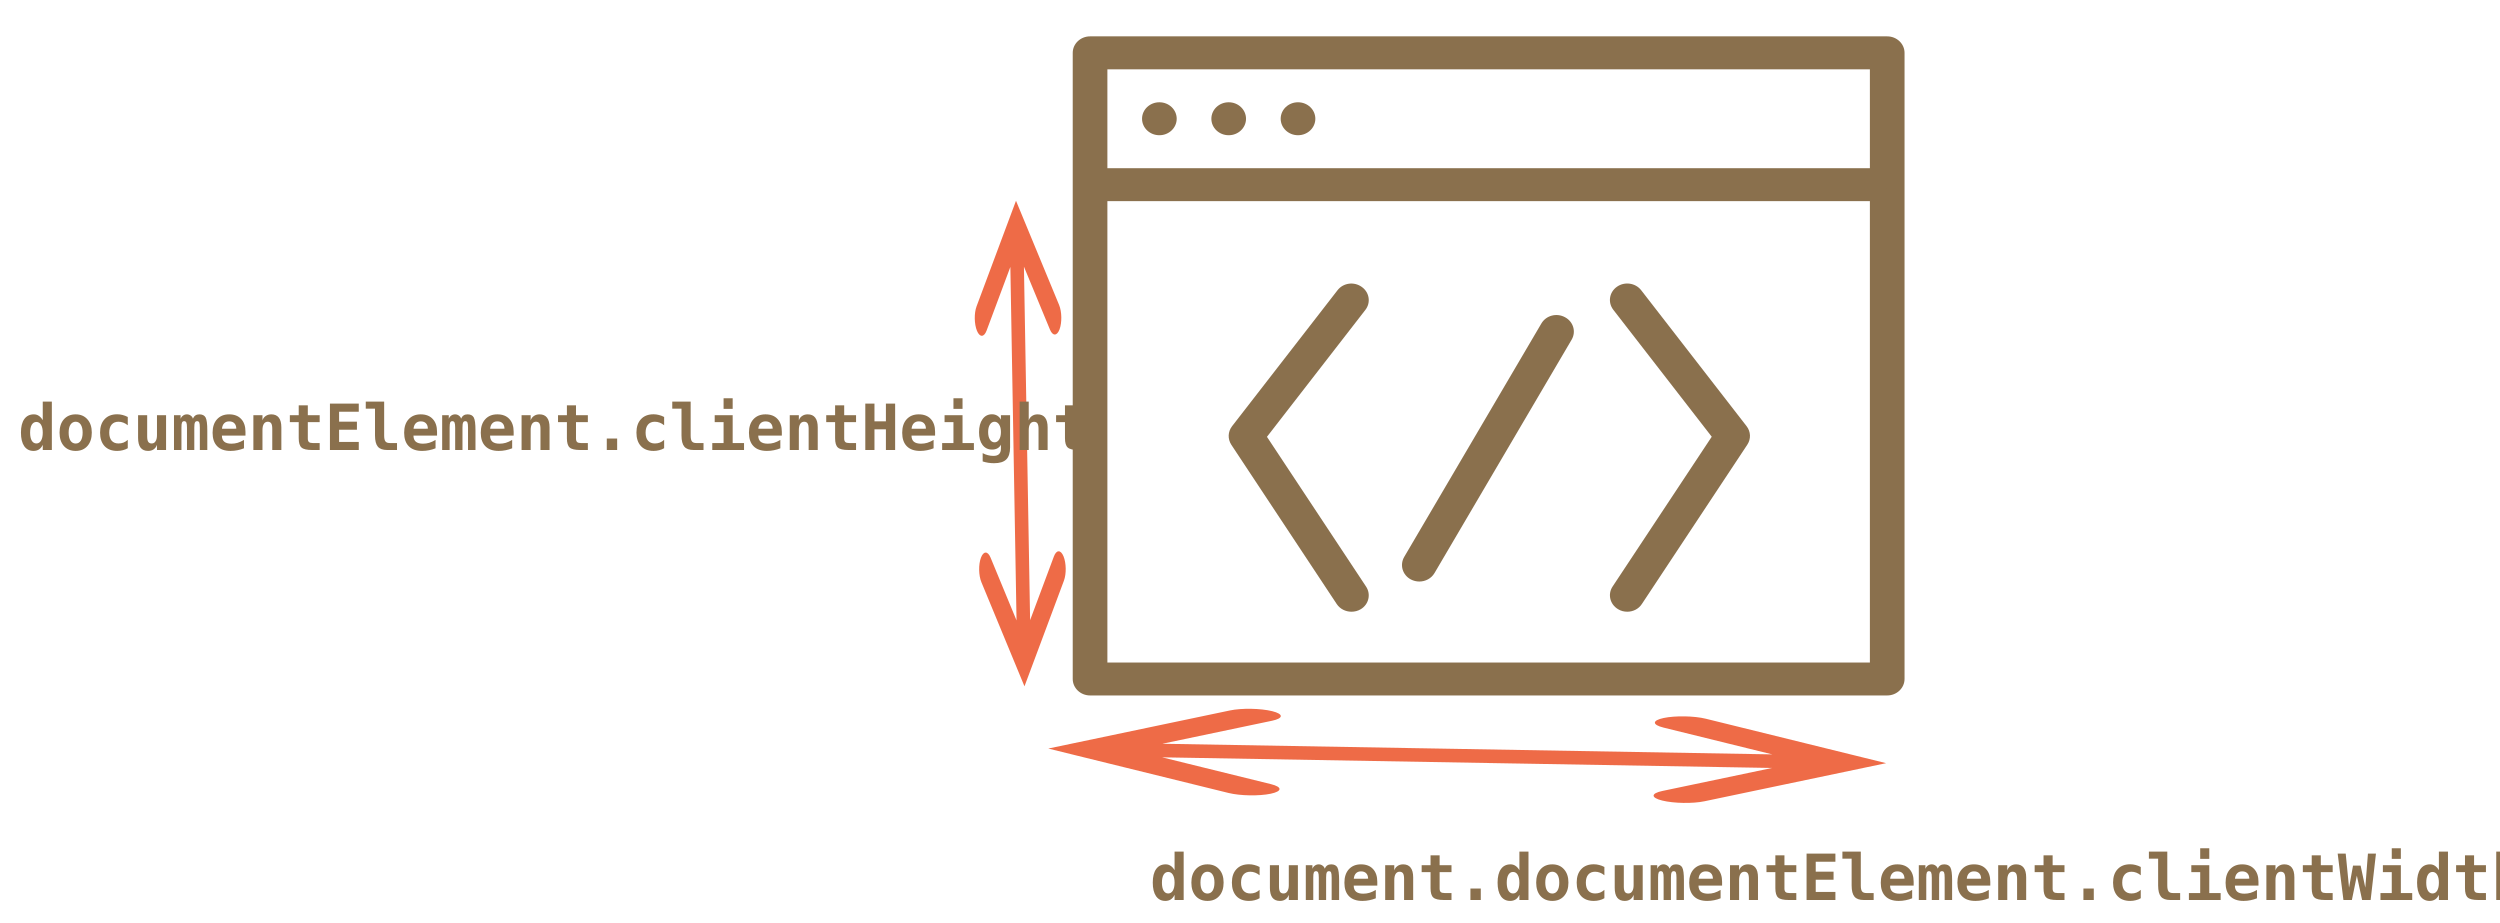
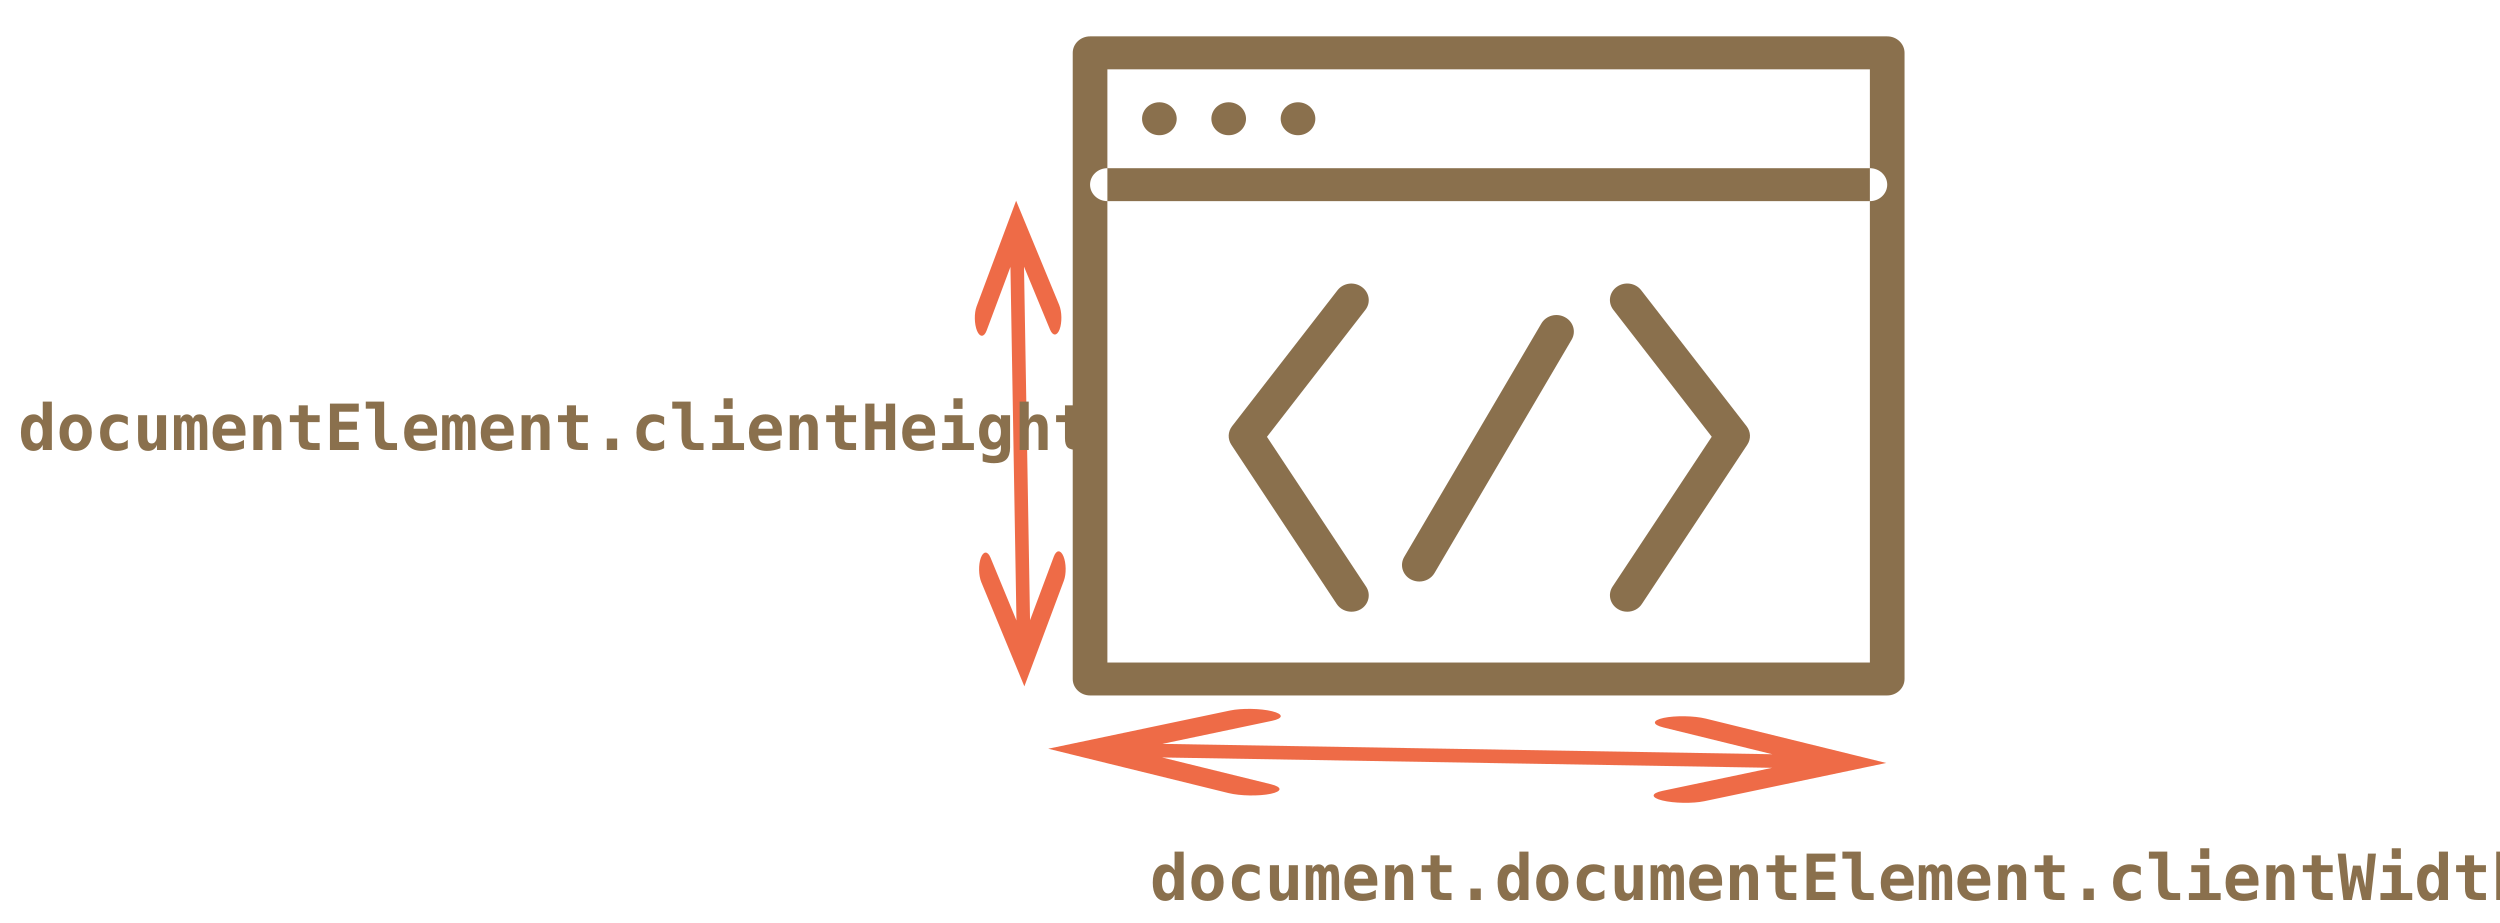
- <svg xmlns="http://www.w3.org/2000/svg" width="550px" height="203px" viewBox="0 0 550 203" version="1.1">
-   <defs />
-   <g id="combined" stroke="none" stroke-width="1" fill="none" fill-rule="evenodd">
-     <g id="document-client-width-height">
-       <g id="noun_69008_cc" transform="translate(236, 8)" fill="#8A704D">
-         <path d="M179.188,145 L3.812,145 C1.708,145 0,143.369 0,141.375 L0,3.625 C0,1.631 1.708,0 3.812,0 L179.188,0 C181.284,0 183,1.631 183,3.625 L183,141.375 C183,143.369 181.284,145 179.188,145 L179.188,145 Z M7.625,137.75 L175.375,137.75 L175.375,7.25 L7.625,7.25 L7.625,137.75 L7.625,137.75 Z" id="Shape" />
-         <path d="M175.375,36.25 L7.625,36.25 C5.521,36.25 3.812,34.619 3.812,32.625 C3.812,30.631 5.521,29 7.625,29 L175.375,29 C177.472,29 179.188,30.631 179.188,32.625 C179.188,34.619 177.472,36.25 175.375,36.25 L175.375,36.25 Z" id="Shape" />
-         <path d="M61.32,126.578 C60.054,126.578 58.812,125.983 58.087,124.896 L34.892,89.849 C34.061,88.573 34.122,86.978 35.052,85.767 L58.247,55.861 C59.498,54.23 61.877,53.897 63.577,55.114 C65.27,56.303 65.636,58.573 64.378,60.182 L42.73,88.102 L64.538,121.053 C65.659,122.743 65.125,124.99 63.341,126.041 C62.723,126.411 62.014,126.578 61.32,126.578 L61.32,126.578 Z" id="Shape" />
-         <path d="M122,126.578 C121.306,126.578 120.597,126.411 119.972,126.019 C118.188,124.961 117.646,122.721 118.775,121.031 L140.582,88.08 L118.927,60.153 C117.677,58.536 118.035,56.275 119.728,55.086 C121.421,53.889 123.807,54.237 125.058,55.847 L148.245,85.753 C149.183,86.957 149.244,88.573 148.405,89.835 L125.21,124.881 C124.501,125.983 123.266,126.578 122,126.578 L122,126.578 Z" id="Shape" />
-         <path d="M76.25,119.937 C75.617,119.937 74.984,119.784 74.389,119.48 C72.552,118.501 71.896,116.297 72.925,114.521 L103.105,63.162 C104.135,61.407 106.445,60.777 108.305,61.792 C110.135,62.77 110.791,64.967 109.762,66.729 L79.582,118.088 C78.881,119.27 77.584,119.937 76.25,119.937 L76.25,119.937 Z" id="Shape" />
-         <path d="M22.875,18.125 C22.875,20.128 21.169,21.75 19.062,21.75 C16.956,21.75 15.25,20.128 15.25,18.125 C15.25,16.122 16.956,14.5 19.062,14.5 C21.169,14.5 22.875,16.122 22.875,18.125 L22.875,18.125 Z" id="Shape" />
-         <path d="M38.125,18.125 C38.125,20.128 36.419,21.75 34.312,21.75 C32.206,21.75 30.5,20.128 30.5,18.125 C30.5,16.122 32.206,14.5 34.312,14.5 C36.419,14.5 38.125,16.122 38.125,18.125 L38.125,18.125 Z" id="Shape" />
-         <path d="M53.375,18.125 C53.375,20.128 51.669,21.75 49.562,21.75 C47.456,21.75 45.75,20.128 45.75,18.125 C45.75,16.122 47.456,14.5 49.562,14.5 C51.669,14.5 53.375,16.122 53.375,18.125 L53.375,18.125 Z" id="Shape" />
+ <svg xmlns="http://www.w3.org/2000/svg" width="550" height="203" viewBox="0 0 550 203">
+   <g fill="none" fill-rule="evenodd">
+     <g>
+       <g fill="#8A704D">
+         <path d="M415.188 153H239.813c-2.105 0-3.813-1.63-3.813-3.625V11.625C236 9.63 237.708 8 239.813 8h175.375C417.284 8 419 9.63 419 11.625v137.75c0 1.994-1.716 3.625-3.813 3.625zm-171.563-7.25h167.75V15.25h-167.75v130.5zM411.375 44.25h-167.75c-2.104 0-3.813-1.63-3.813-3.625 0-1.994 1.708-3.625 3.813-3.625h167.75c2.097 0 3.813 1.63 3.813 3.625 0 1.994-1.716 3.625-3.813 3.625zM297.32 134.578c-1.266 0-2.508-.595-3.233-1.682L270.892 97.85c-.83-1.277-.77-2.872.16-4.083l23.195-29.906c1.25-1.63 3.63-1.964 5.33-.746 1.693 1.19 2.06 3.46.8 5.068l-21.646 27.92 21.808 32.95c1.12 1.69.587 3.938-1.197 4.99-.617.37-1.326.536-2.02.536zM358 134.578c-.694 0-1.403-.167-2.028-.56-1.784-1.057-2.326-3.297-1.197-4.987l21.807-32.95-21.655-27.927c-1.25-1.617-.892-3.88.8-5.068 1.694-1.196 4.08-.848 5.33.762l23.188 29.906c.938 1.204 1 2.82.16 4.082L361.21 132.88c-.71 1.103-1.944 1.698-3.21 1.698zM312.25 127.937c-.633 0-1.266-.153-1.86-.457-1.838-.98-2.494-3.183-1.464-4.96l30.18-51.358c1.03-1.755 3.34-2.385 5.2-1.37 1.83.98 2.485 3.175 1.456 4.937l-30.18 51.358c-.7 1.182-1.998 1.85-3.332 1.85zM258.875 26.125c0 2.003-1.706 3.625-3.813 3.625-2.106 0-3.812-1.622-3.812-3.625s1.706-3.625 3.813-3.625c2.106 0 3.812 1.622 3.812 3.625zM274.125 26.125c0 2.003-1.706 3.625-3.813 3.625-2.106 0-3.812-1.622-3.812-3.625s1.706-3.625 3.813-3.625c2.106 0 3.812 1.622 3.812 3.625zM289.375 26.125c0 2.003-1.706 3.625-3.813 3.625-2.106 0-3.812-1.622-3.812-3.625s1.706-3.625 3.813-3.625c2.106 0 3.812 1.622 3.812 3.625z" />
      </g>
-       <path d="M274.079,96.085 L254.784,88.495 C254.042,88.204 253.073,88.058 252.099,88.058 C251.128,88.058 250.155,88.204 249.415,88.495 C247.933,89.079 247.933,90.024 249.415,90.607 L263.343,96.085 L218.459,96.085 C218.452,96.085 218.444,96.086 218.434,96.086 L185.562,96.086 L199.49,90.608 C200.972,90.024 200.972,89.079 199.49,88.496 C198.005,87.913 195.603,87.913 194.121,88.496 L171.031,97.579 L174.826,99.073 L194.121,106.663 C194.863,106.954 195.832,107.101 196.805,107.101 C197.776,107.101 198.75,106.954 199.49,106.663 C200.972,106.079 200.972,105.134 199.49,104.551 L185.562,99.073 L230.445,99.073 C230.453,99.073 230.461,99.072 230.471,99.072 L263.343,99.072 L249.415,104.55 C247.933,105.134 247.933,106.079 249.415,106.662 C250.899,107.245 253.302,107.245 254.784,106.662 L277.874,97.579 L274.079,96.085" id="Fill-25" fill="#EE6B47" transform="translate(224.4524, 97.57973) rotate(-91) translate(-224.4524, -97.57973) " />
-       <path d="M408.414,164.794 L375.121,157.204 C373.84,156.913 372.169,156.767 370.489,156.767 C368.813,156.767 367.133,156.913 365.857,157.204 C363.3,157.788 363.3,158.733 365.857,159.316 L389.89,164.794 L312.443,164.794 C312.43,164.794 312.417,164.795 312.399,164.795 L255.678,164.795 L279.711,159.317 C282.268,158.733 282.268,157.788 279.711,157.205 C277.149,156.622 273.004,156.622 270.447,157.205 L230.605,166.288 L237.154,167.782 L270.447,175.372 C271.728,175.663 273.399,175.81 275.079,175.81 C276.755,175.81 278.435,175.663 279.711,175.372 C282.268,174.788 282.268,173.843 279.711,173.26 L255.678,167.782 L333.125,167.782 C333.138,167.782 333.151,167.781 333.169,167.781 L389.89,167.781 L365.857,173.259 C363.3,173.843 363.3,174.788 365.857,175.371 C368.419,175.954 372.564,175.954 375.121,175.371 L414.963,166.288 L408.414,164.794" id="Fill-26" fill="#EE6B47" transform="translate(322.784, 166.2883) rotate(-179) translate(-322.784, -166.2883) " />
-       <text id="documentElement.clie" font-family="Consolas" font-size="14" font-weight="bold" fill="#8A704D">
+       <path d="M222.114 47.98l-7.262 19.423c-.278.747-.408 1.718-.39 2.692.015.97.178 1.942.48 2.677.61 1.472 1.555 1.456 2.113-.036l5.24-14.022.764 44.884v.026l.56 32.872-5.715-13.835c-.61-1.47-1.554-1.455-2.112.037-.558 1.494-.517 3.897.09 5.37L225.36 151l1.43-3.82 7.26-19.423c.28-.747.41-1.718.394-2.692-.017-.97-.18-1.942-.484-2.677-.61-1.472-1.554-1.456-2.112.036l-5.24 14.02-.764-44.883-.002-.024-.56-32.872L231 72.5c.61 1.47 1.554 1.455 2.112-.037.558-1.495.517-3.897-.09-5.37l-9.477-22.935-1.43 3.82" fill="#EE6B47" />
+       <path d="M237.128 166.327l33.164 8.156c1.276.313 2.945.487 4.625.516 1.676.027 3.358-.09 4.64-.36 2.567-.54 2.583-1.485.035-2.11l-23.94-5.888 77.448 1.317.043-.002 56.722.965-24.127 5.07c-2.567.54-2.583 1.485-.036 2.11 2.552.628 6.697.698 9.265.16l39.996-8.407-6.523-1.605-33.165-8.155c-1.275-.313-2.944-.49-4.624-.517-1.675-.03-3.357.09-4.64.36-2.566.54-2.582 1.485-.035 2.11l23.94 5.888-77.447-1.317h-.044l-56.72-.965 24.125-5.07c2.567-.54 2.583-1.485.035-2.11-2.55-.628-6.697-.698-9.264-.16l-39.996 8.407 6.524 1.605" fill="#EE6B47" />
+       <text font-family="Consolas" font-size="14" font-weight="bold" fill="#8A704D">
        <tspan x="4" y="99">documentElement.clientHeight</tspan>
      </text>
-       <text id="document.documentEle" font-family="Consolas" font-size="14" font-weight="bold" fill="#8A704D">
+       <text font-family="Consolas" font-size="14" font-weight="bold" fill="#8A704D">
        <tspan x="253" y="198">document.documentElement.clientWidth</tspan>
      </text>
    </g>
  </g>
</svg>
